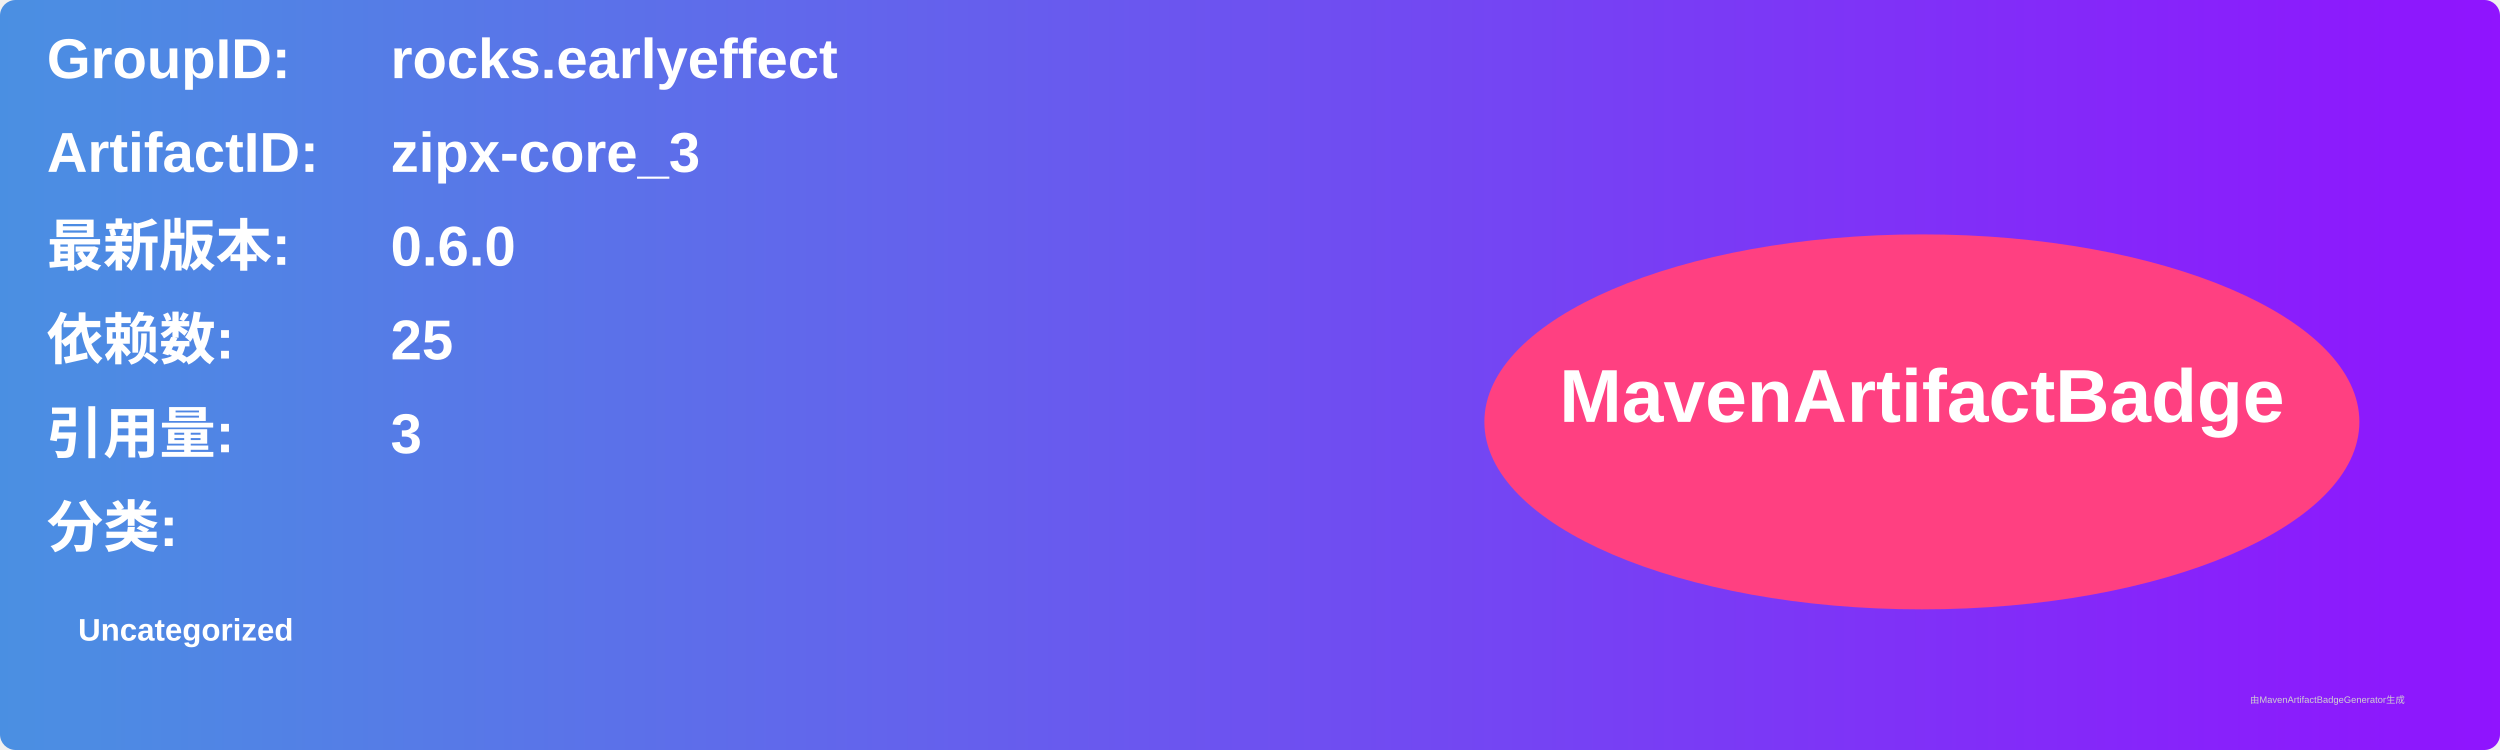
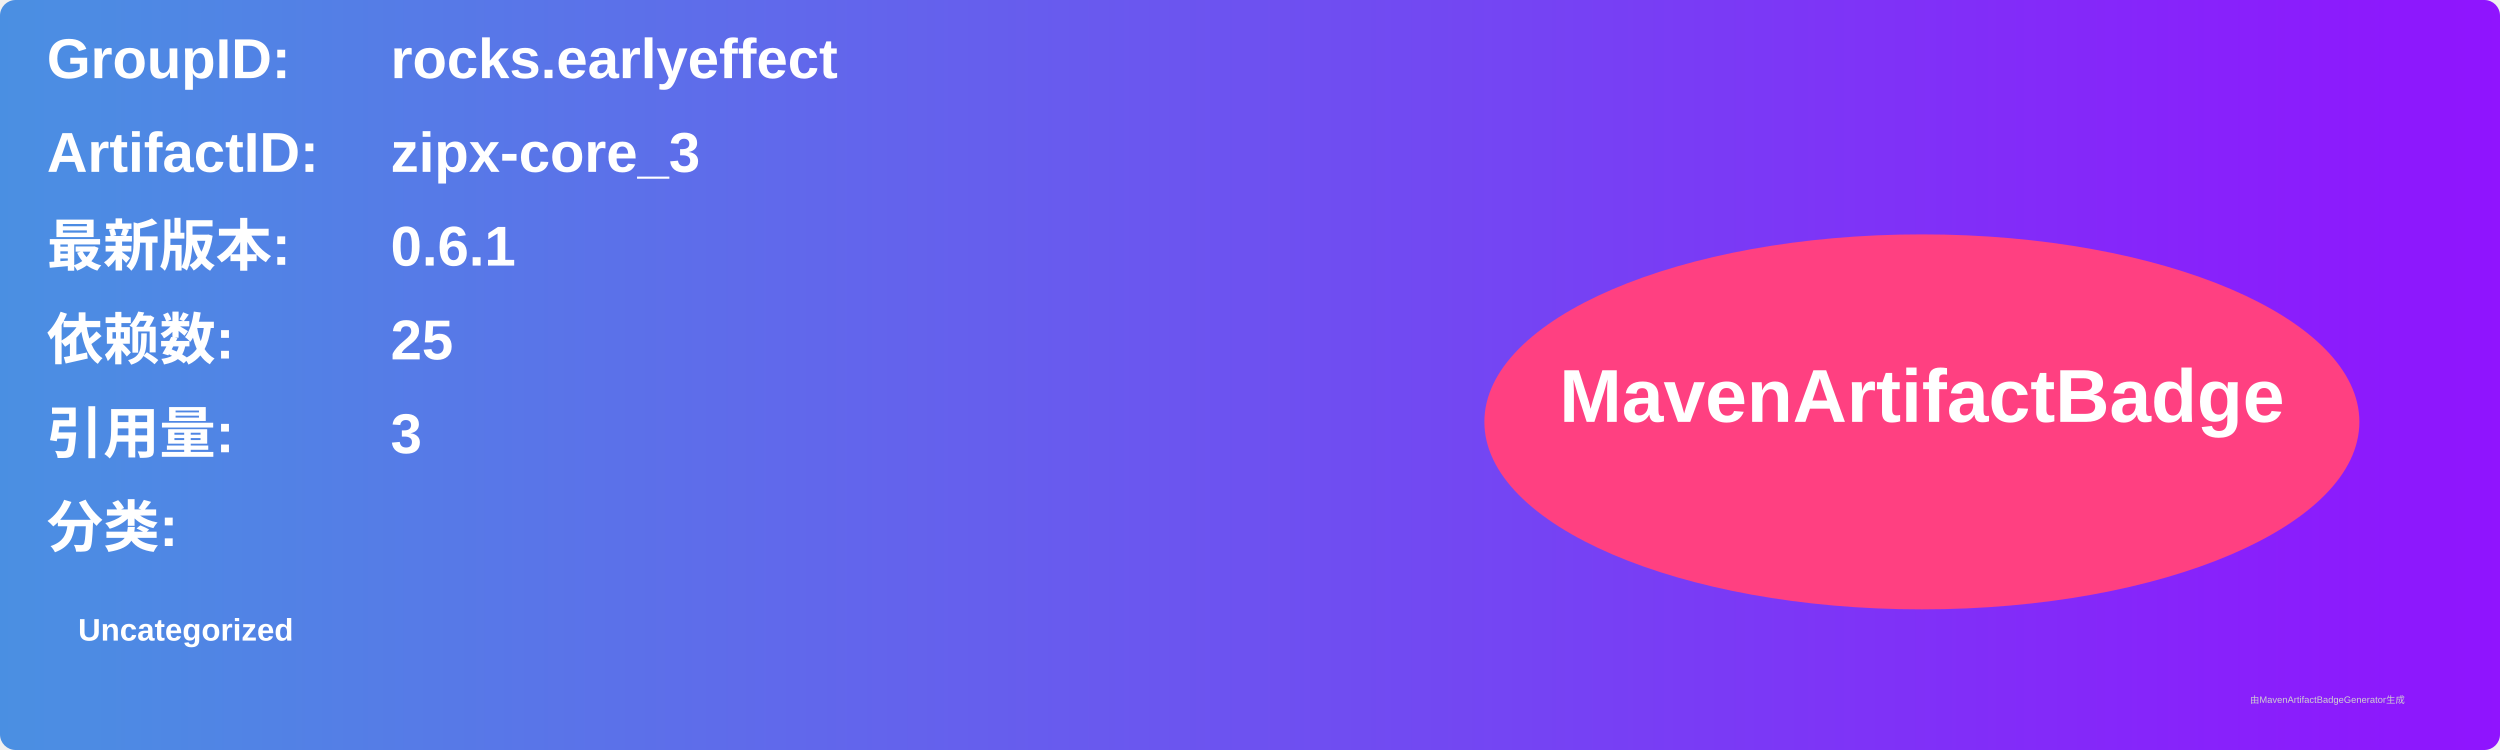
<svg xmlns="http://www.w3.org/2000/svg" width="800" height="240" viewBox="0 0 800 240">
  <linearGradient id="grad" x1="0%" y1="0%" x2="100%" y2="0%">
    <stop offset="0%" stop-color="#4a90e2" />
    <stop offset="100%" stop-color="#9013fe" />
  </linearGradient>
  <rect width="100%" height="100%" rx="5" ry="5" fill="url(#grad)" />
  <g transform="translate(15, 15)">
    <text x="0" y="10" font-family="Arial" font-size="18" fill="white" font-weight="bold" width="260">GroupID:</text>
    <text x="110" y="10" font-family="Arial" font-size="18" fill="white" font-weight="bold" width="460">rocks.earlyeffect</text>
    <text x="0" y="40" font-family="Arial" font-size="18" fill="white" font-weight="bold" width="260">ArtifactID:</text>
    <text x="110" y="40" font-family="Arial" font-size="18" fill="white" font-weight="bold" width="460">zipx-core_3</text>
    <text x="0" y="70" font-family="Arial" font-size="18" fill="white" font-weight="bold">最新版本:</text>
    <text x="110" y="70" font-family="Arial" font-size="18" fill="white" font-weight="bold">
-       <tspan font-weight="bold">0.6.0</tspan>
+       <tspan font-weight="bold">0.6.1</tspan>
    </text>
    <text x="0" y="100" font-family="Arial" font-size="18" fill="white" font-weight="bold">依赖数: </text>
    <text x="110" y="100" font-family="Arial" font-size="18" fill="white">
      <tspan font-weight="bold">25</tspan>
    </text>
    <text x="0" y="130" font-family="Arial" font-size="18" fill="white" font-weight="bold">引用量: </text>
    <text x="110" y="130" font-family="Arial" font-size="18" fill="white">
      <tspan font-weight="bold">3</tspan>
    </text>
    <text x="0" y="160" font-family="Arial" font-size="18" fill="white" font-weight="bold">分类:</text>
    <text x="10" y="190" font-family="Arial" font-size="10" fill="white">
      <tspan font-weight="bold">Uncategorized</tspan>
    </text>
    <ellipse cx="600" cy="120" rx="140" ry="60" fill="#ff4081" />
    <text x="600" y="120" text-anchor="middle" font-family="Arial" font-size="24" fill="white" font-weight="bold">MavenArtifactBadge</text>
  </g>
  <text x="720" y="225" font-family="Arial" font-size="3" fill="#d0d0d0">由MavenArtifactBadgeGenerator生成</text>
</svg>
